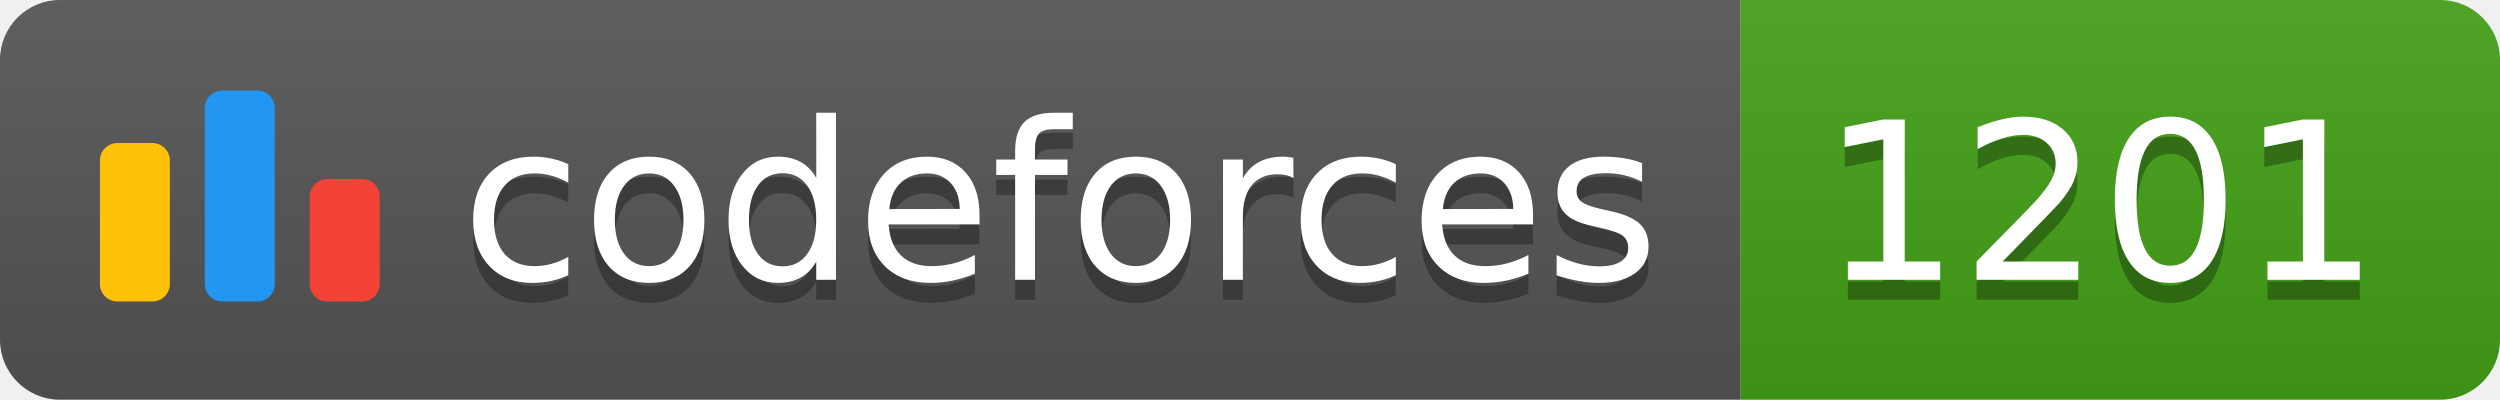
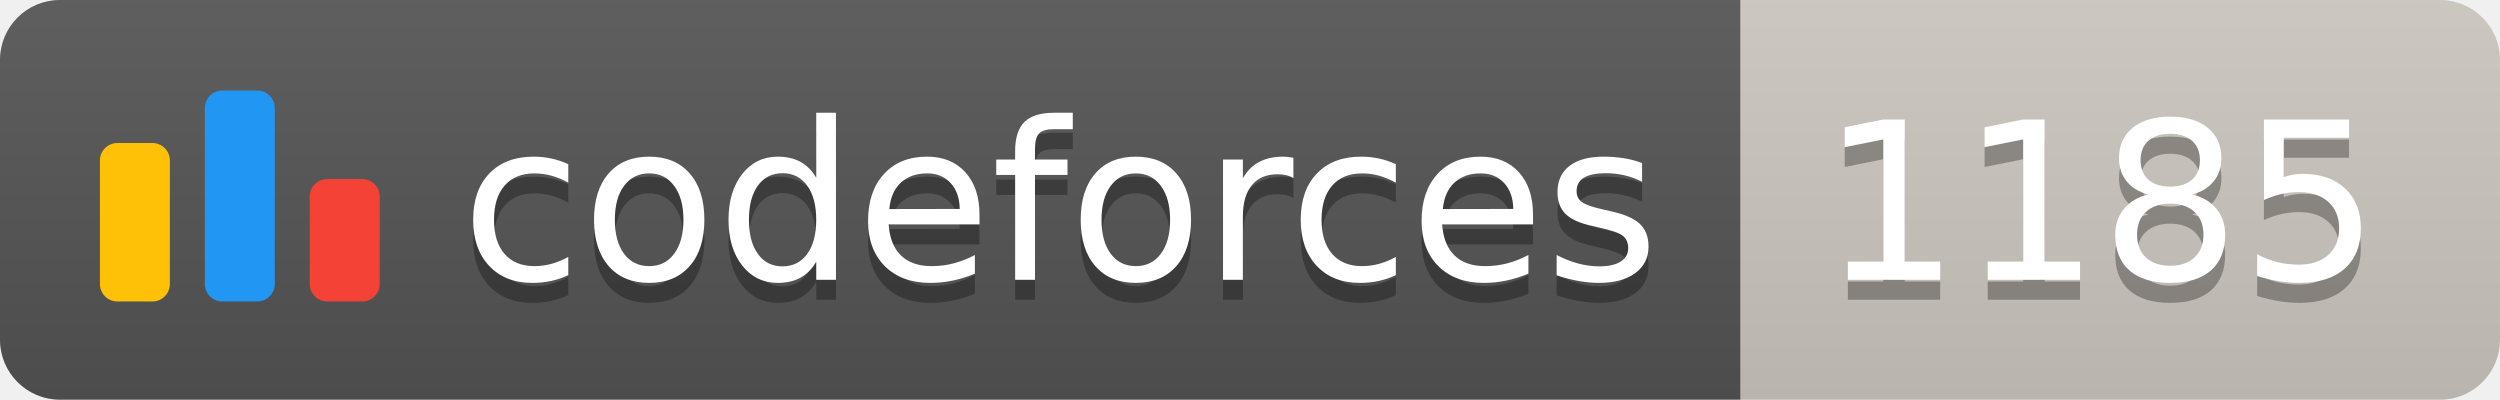
<svg xmlns="http://www.w3.org/2000/svg" width="125.1" height="20">
  <linearGradient id="smooth" x2="0" y2="100%">
    <stop offset="0" stop-color="#bbb" stop-opacity=".1" />
    <stop offset="1" stop-opacity=".1" />
  </linearGradient>
  <clipPath id="round">
    <rect width="125.1" height="20" rx="3" fill="#fff" />
  </clipPath>
  <g clip-path="url(#round)">
    <rect width="87.1" height="20" fill="#555" />
-     <rect x="87.1" width="38.0" height="20" fill="#43A217" />
+     <rect x="87.1" width="38.0" height="20" fill="#cec8c1" />
    <rect width="125.1" height="20" fill="url(#smooth)" />
  </g>
  <g fill="#fff" text-anchor="middle" font-family="DejaVu Sans,Verdana,Geneva,sans-serif" font-size="110">
    <svg x="5" y="3" class="logo" width="14" height="14" viewBox="0 0 32 25" fill="none">
      <rect y="6" width="8" height="18.125" rx="2" fill="#FFC107" />
      <rect x="24" y="10.125" width="8" height="14" rx="2" fill="#F44336" />
      <rect x="12" width="8" height="24.125" rx="2" fill="#2196F3" />
    </svg>
    <text x="530.5" y="150" fill="#010101" fill-opacity=".3" transform="scale(0.1)" textLength="601.0" lengthAdjust="spacing">codeforces
        </text>
    <text x="530.5" y="140" transform="scale(0.1)" textLength="601.0" lengthAdjust="spacing">codeforces</text>
-     <text x="1051.0" y="150" fill="#010101" fill-opacity=".3" transform="scale(0.1)" textLength="280.0" lengthAdjust="spacing">1201
+     <text x="1051.0" y="150" fill="#010101" fill-opacity=".3" transform="scale(0.1)" textLength="280.0" lengthAdjust="spacing">1185
        </text>
-     <text x="1051.0" y="140" transform="scale(0.1)" textLength="280.0" lengthAdjust="spacing">1201</text>
+     <text x="1051.0" y="140" transform="scale(0.1)" textLength="280.0" lengthAdjust="spacing">1185</text>
  </g>
</svg>
